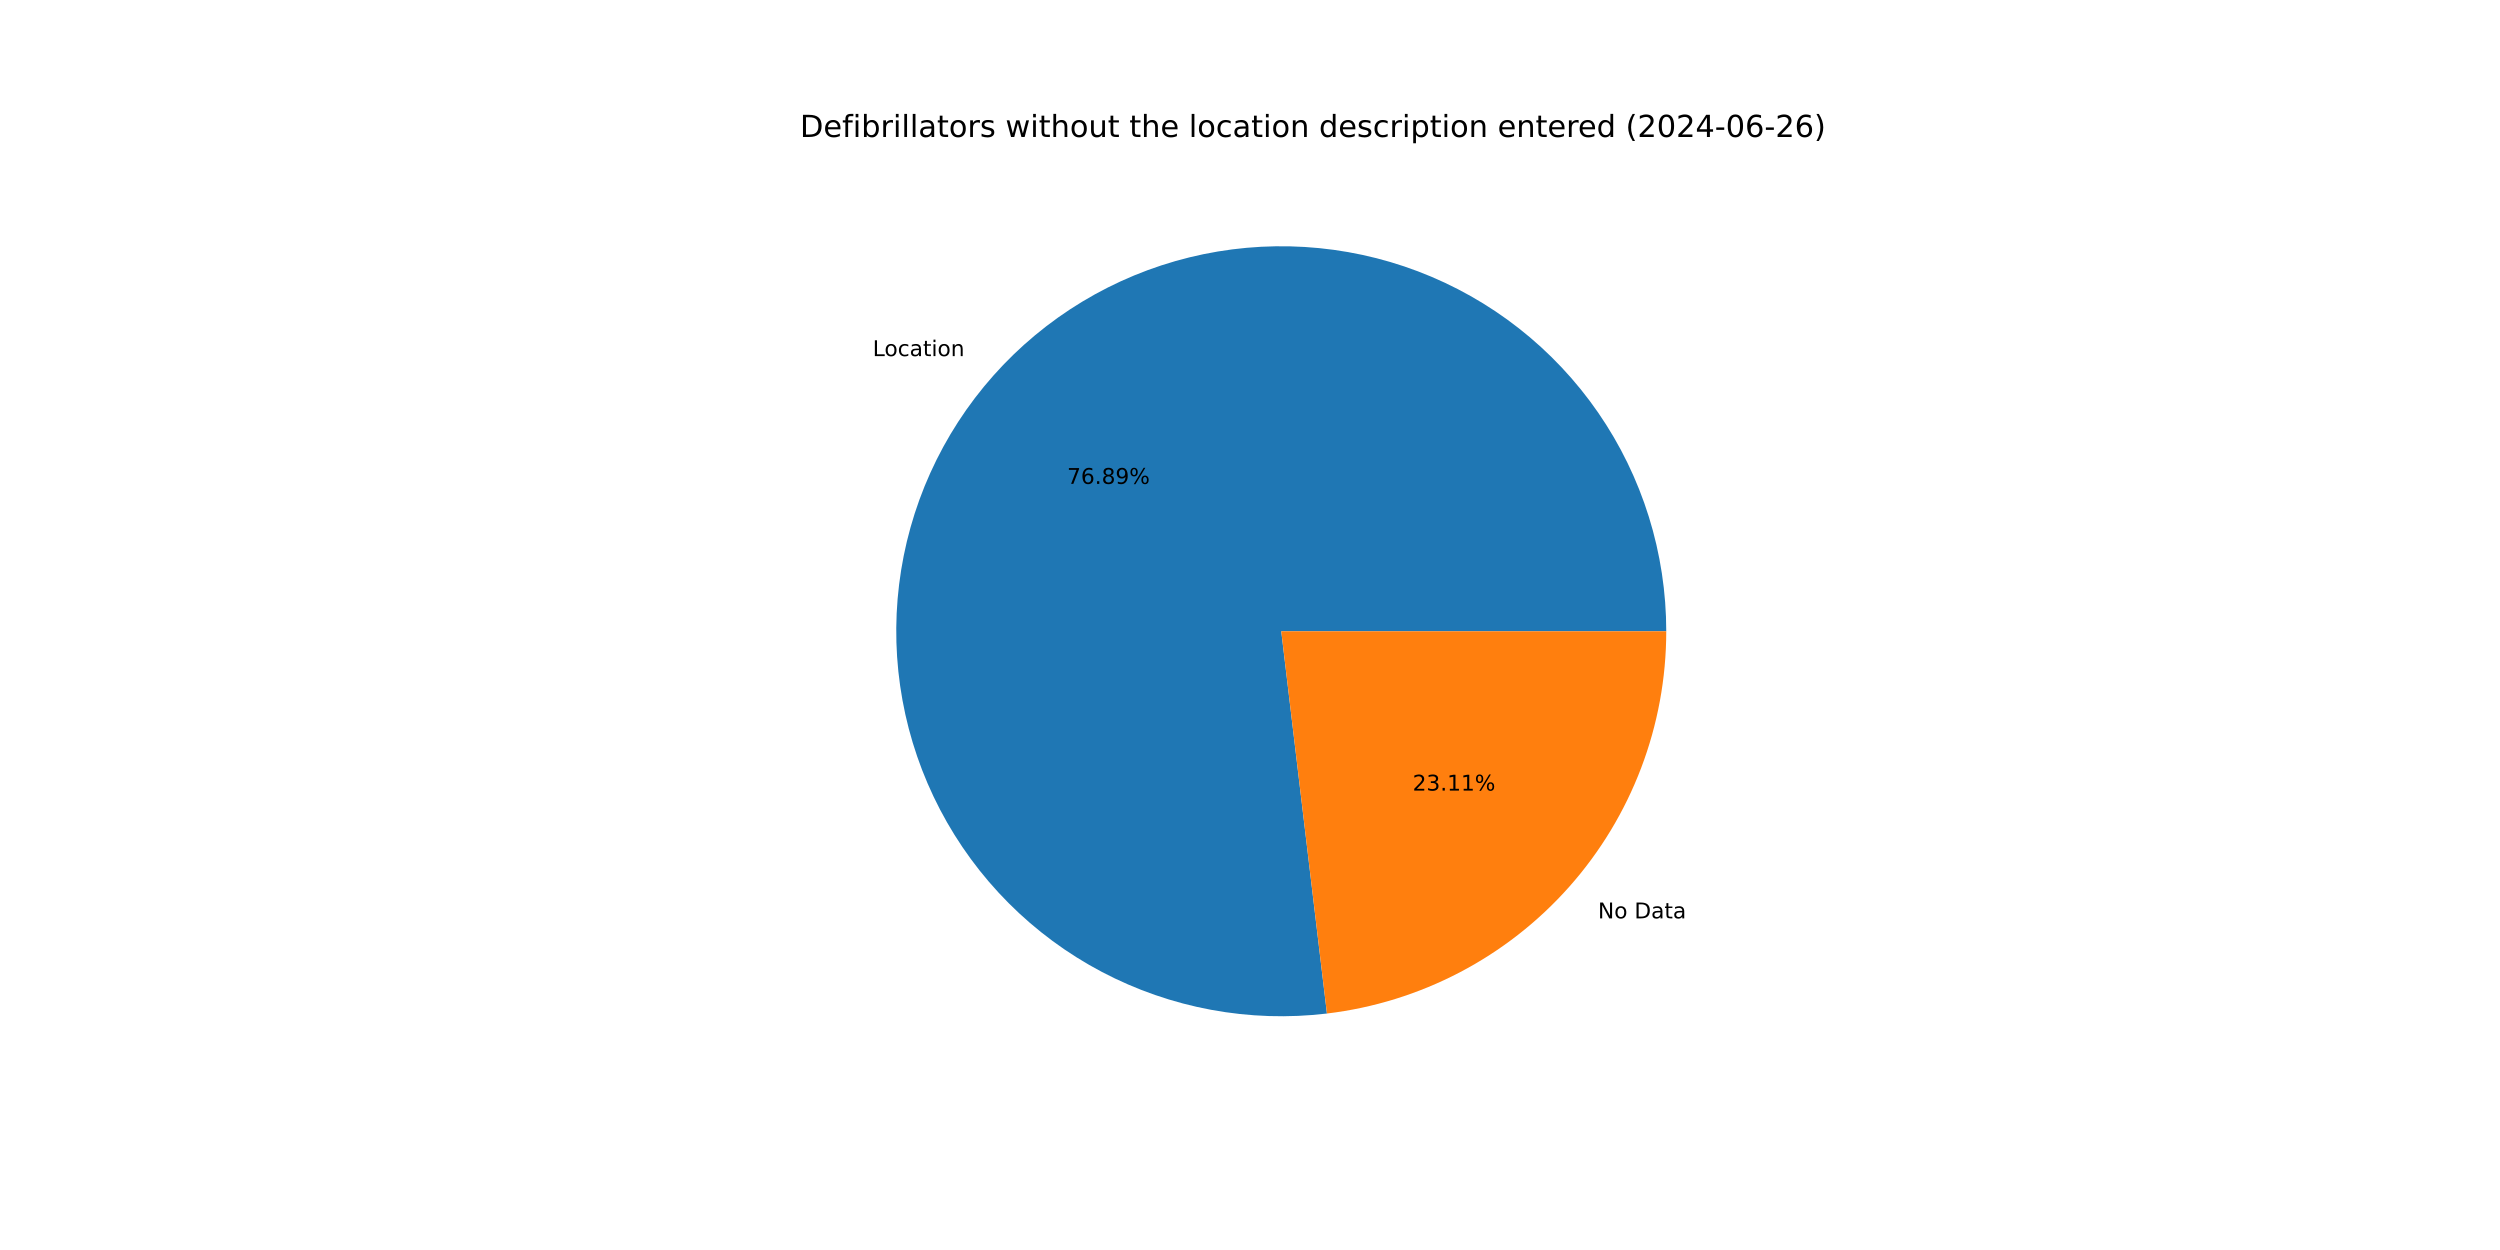
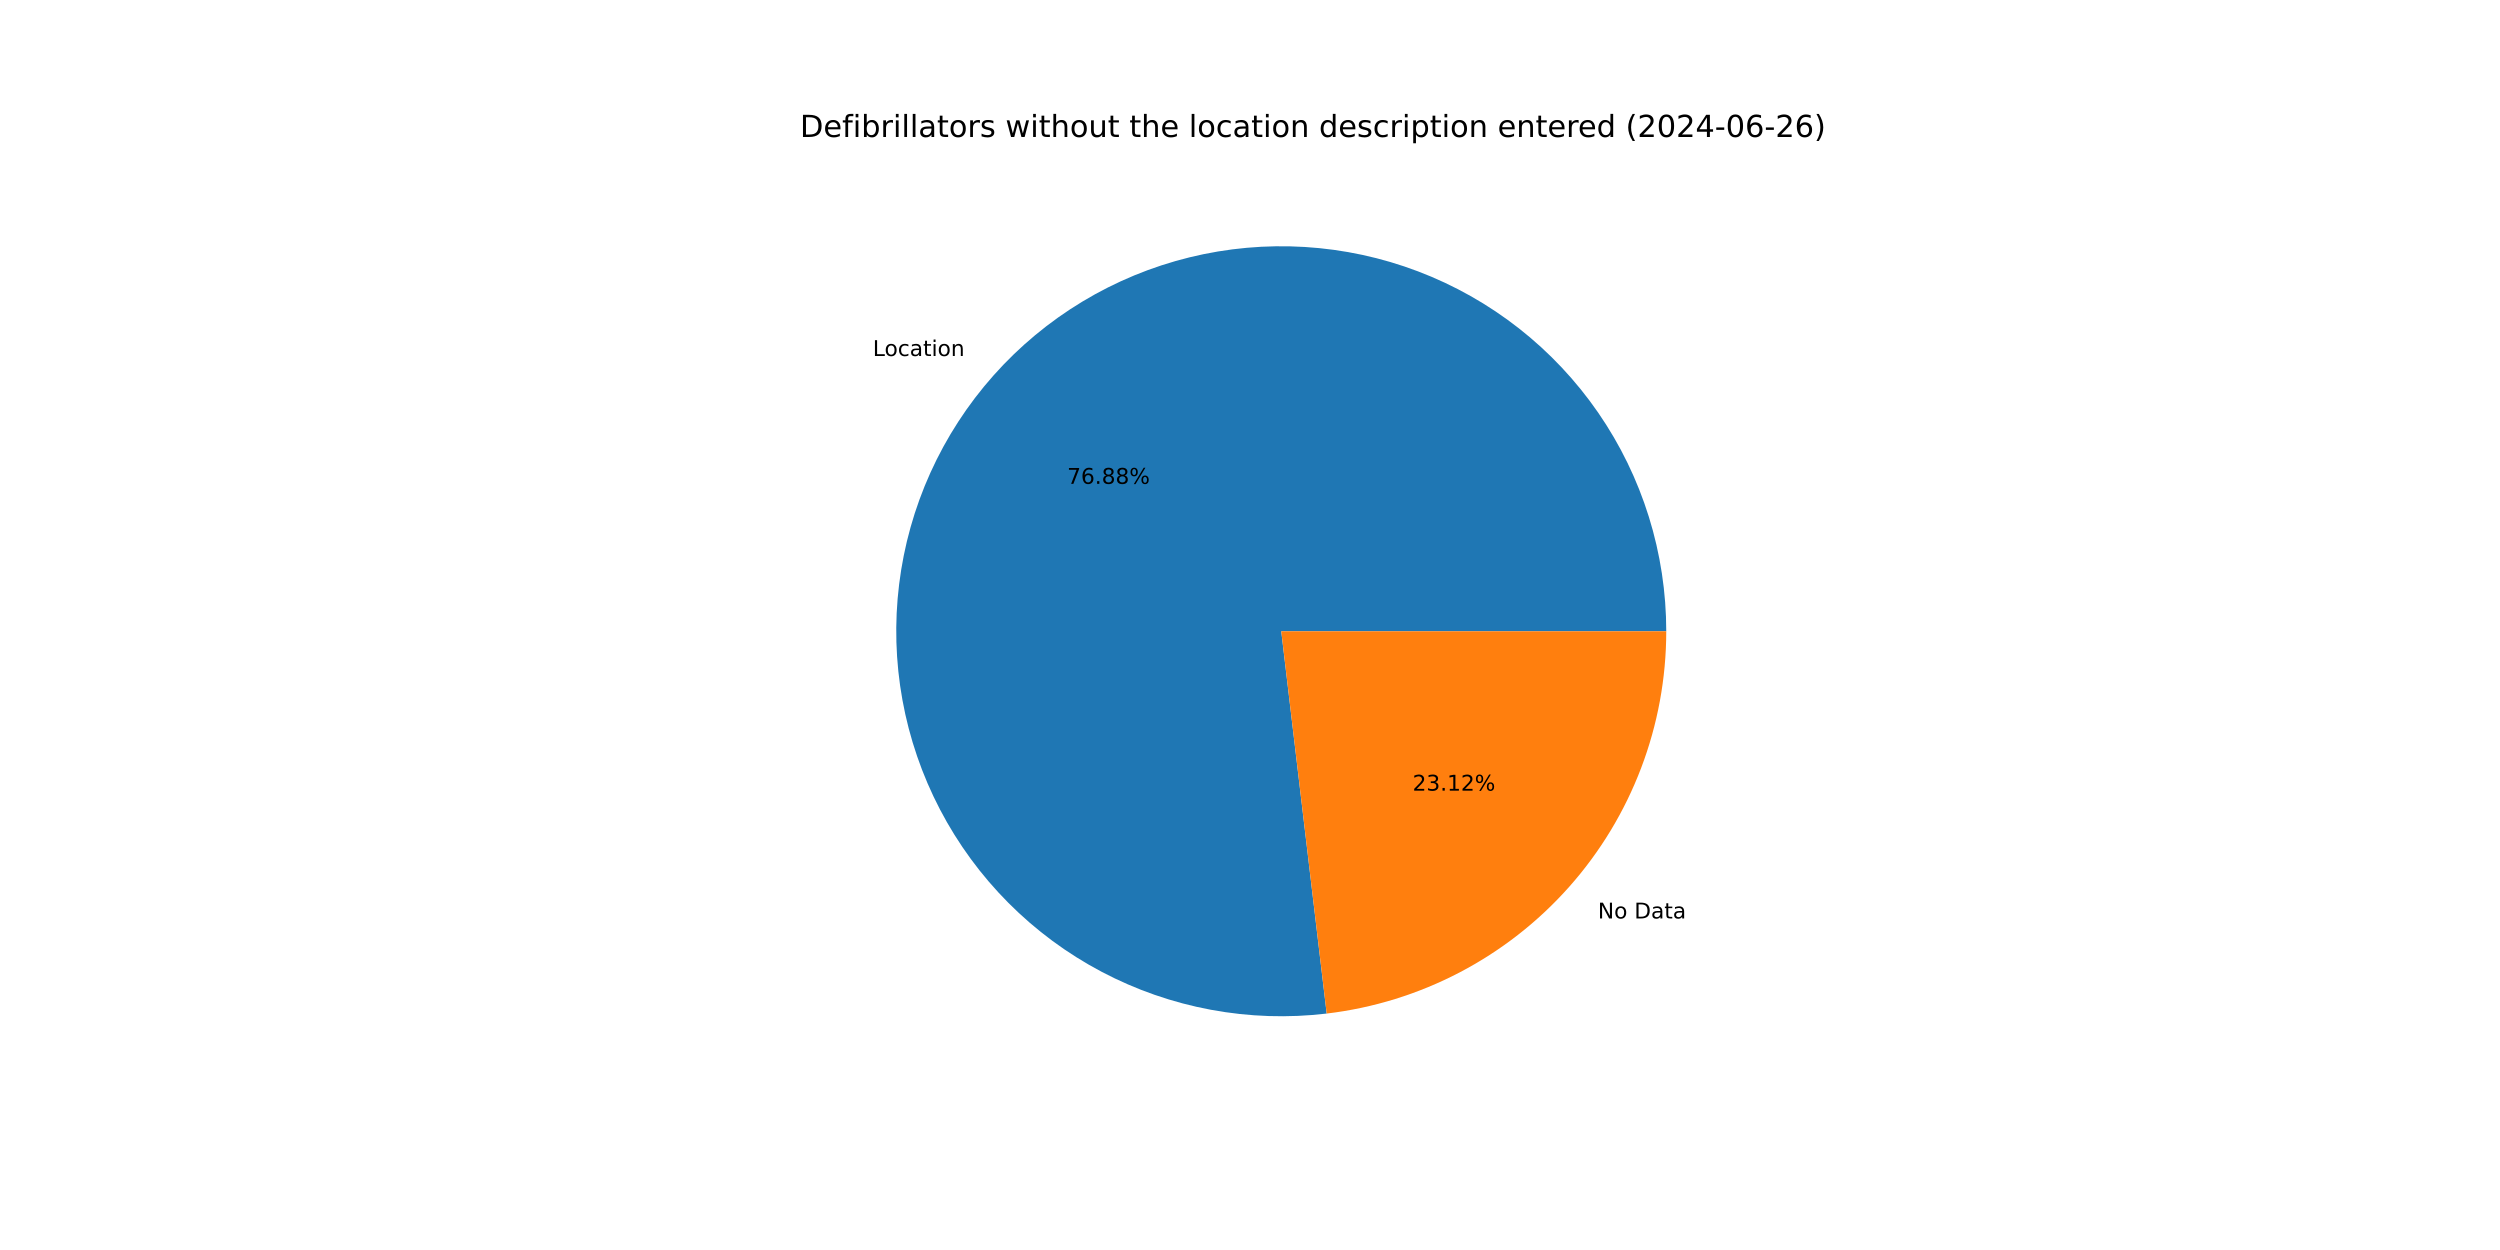
<svg xmlns="http://www.w3.org/2000/svg" xmlns:xlink="http://www.w3.org/1999/xlink" width="1152pt" height="576pt" viewBox="0 0 1152 576" version="1.1">
  <defs>
    <style type="text/css">*{stroke-linejoin: round; stroke-linecap: butt}</style>
  </defs>
  <g id="figure_1">
    <g id="patch_1">
      <path d="M 0 576  L 1152 576  L 1152 0  L 0 0  z " style="fill: #ffffff" />
    </g>
    <g id="axes_1">
      <g id="patch_2">
-         <path d="M 767.808 290.88  C 767.808 272.989 765.102 255.201 759.781 238.12  C 754.461 221.039 746.587 204.861 736.428 190.135  C 726.268 175.409 713.939 162.304 699.86 151.266  C 685.781 140.227 670.112 131.382 653.387 125.03  C 636.662 118.678 619.073 114.893 601.215 113.802  C 583.358 112.711 565.438 114.328 548.065 118.597  C 530.691 122.867 514.063 129.739 498.745 138.982  C 483.427 148.225 469.595 159.732 457.718 173.112  C 445.842 186.493 436.058 201.592 428.698 217.899  C 421.339 234.206 416.488 251.532 414.311 269.29  C 412.133 287.047 412.655 305.032 415.857 322.634  C 419.059 340.235 424.905 357.252 433.197 373.105  C 441.489 388.958 452.132 403.466 464.763 416.135  C 477.394 428.805 491.869 439.492 507.697 447.832  C 523.525 456.172 540.523 462.07 558.115 465.326  C 575.707 468.581 593.69 469.157 611.454 467.034  L 590.4 290.88  z " style="fill: #1f77b4" />
+         <path d="M 767.808 290.88  C 767.808 272.992 765.103 255.206 759.784 238.127  C 754.464 221.049 746.593 204.872 736.436 190.147  C 726.279 175.422 713.953 162.318 699.877 151.28  C 685.802 140.241 670.137 131.394 653.415 125.041  C 636.694 118.687 619.107 114.898 601.252 113.804  C 583.398 112.71 565.48 114.322 548.108 118.587  C 530.735 122.851 514.108 129.718 498.789 138.956  C 483.471 148.193 469.637 159.694 457.758 173.068  C 445.879 186.442 436.091 201.537 428.726 217.838  C 421.361 234.14 416.504 251.462 414.32 269.216  C 412.135 286.97 412.649 304.953 415.842 322.554  C 419.036 340.154 424.873 357.171 433.156 373.026  C 441.439 388.881 452.072 403.392 464.695 416.067  C 477.317 428.742 491.785 439.435 507.605 447.783  C 523.426 456.131 540.418 462.039 558.005 465.305  C 575.593 468.572 593.573 469.159 611.336 467.048  L 590.4 290.88  z " style="fill: #1f77b4" />
      </g>
      <g id="patch_3">
-         <path d="M 611.454 467.034  C 654.541 461.884 694.276 441.101 723.082 408.648  C 751.887 376.194 767.808 334.273 767.808 290.88  L 590.4 290.88  z " style="fill: #ff7f0e" />
+         <path d="M 611.336 467.048  C 654.447 461.925 694.212 441.151 723.042 408.692  C 751.872 376.233 767.808 334.294 767.808 290.88  L 590.4 290.88  z " style="fill: #ff7f0e" />
      </g>
      <g id="matplotlib.axis_1" />
      <g id="matplotlib.axis_2" />
      <g id="text_1">
-         <g transform="translate(402.1534 164.095) scale(0.1 -0.1)">
+         <g transform="translate(402.1968 164.0462) scale(0.1 -0.1)">
          <defs>
            <path id="DejaVuSans-4c" d="M 628 4666  L 1259 4666  L 1259 531  L 3531 531  L 3531 0  L 628 0  L 628 4666  z " transform="scale(0.015625)" />
            <path id="DejaVuSans-6f" d="M 1959 3097  Q 1497 3097 1228 2736  Q 959 2375 959 1747  Q 959 1119 1226 758  Q 1494 397 1959 397  Q 2419 397 2687 759  Q 2956 1122 2956 1747  Q 2956 2369 2687 2733  Q 2419 3097 1959 3097  z M 1959 3584  Q 2709 3584 3137 3096  Q 3566 2609 3566 1747  Q 3566 888 3137 398  Q 2709 -91 1959 -91  Q 1206 -91 779 398  Q 353 888 353 1747  Q 353 2609 779 3096  Q 1206 3584 1959 3584  z " transform="scale(0.015625)" />
            <path id="DejaVuSans-63" d="M 3122 3366  L 3122 2828  Q 2878 2963 2633 3030  Q 2388 3097 2138 3097  Q 1578 3097 1268 2742  Q 959 2388 959 1747  Q 959 1106 1268 751  Q 1578 397 2138 397  Q 2388 397 2633 464  Q 2878 531 3122 666  L 3122 134  Q 2881 22 2623 -34  Q 2366 -91 2075 -91  Q 1284 -91 818 406  Q 353 903 353 1747  Q 353 2603 823 3093  Q 1294 3584 2113 3584  Q 2378 3584 2631 3529  Q 2884 3475 3122 3366  z " transform="scale(0.015625)" />
            <path id="DejaVuSans-61" d="M 2194 1759  Q 1497 1759 1228 1600  Q 959 1441 959 1056  Q 959 750 1161 570  Q 1363 391 1709 391  Q 2188 391 2477 730  Q 2766 1069 2766 1631  L 2766 1759  L 2194 1759  z M 3341 1997  L 3341 0  L 2766 0  L 2766 531  Q 2569 213 2275 61  Q 1981 -91 1556 -91  Q 1019 -91 701 211  Q 384 513 384 1019  Q 384 1609 779 1909  Q 1175 2209 1959 2209  L 2766 2209  L 2766 2266  Q 2766 2663 2505 2880  Q 2244 3097 1772 3097  Q 1472 3097 1187 3025  Q 903 2953 641 2809  L 641 3341  Q 956 3463 1253 3523  Q 1550 3584 1831 3584  Q 2591 3584 2966 3190  Q 3341 2797 3341 1997  z " transform="scale(0.015625)" />
            <path id="DejaVuSans-74" d="M 1172 4494  L 1172 3500  L 2356 3500  L 2356 3053  L 1172 3053  L 1172 1153  Q 1172 725 1289 603  Q 1406 481 1766 481  L 2356 481  L 2356 0  L 1766 0  Q 1100 0 847 248  Q 594 497 594 1153  L 594 3053  L 172 3053  L 172 3500  L 594 3500  L 594 4494  L 1172 4494  z " transform="scale(0.015625)" />
            <path id="DejaVuSans-69" d="M 603 3500  L 1178 3500  L 1178 0  L 603 0  L 603 3500  z M 603 4863  L 1178 4863  L 1178 4134  L 603 4134  L 603 4863  z " transform="scale(0.015625)" />
            <path id="DejaVuSans-6e" d="M 3513 2113  L 3513 0  L 2938 0  L 2938 2094  Q 2938 2591 2744 2837  Q 2550 3084 2163 3084  Q 1697 3084 1428 2787  Q 1159 2491 1159 1978  L 1159 0  L 581 0  L 581 3500  L 1159 3500  L 1159 2956  Q 1366 3272 1645 3428  Q 1925 3584 2291 3584  Q 2894 3584 3203 3211  Q 3513 2838 3513 2113  z " transform="scale(0.015625)" />
          </defs>
          <use xlink:href="#DejaVuSans-4c" />
          <use xlink:href="#DejaVuSans-6f" x="53.963" />
          <use xlink:href="#DejaVuSans-63" x="115.145" />
          <use xlink:href="#DejaVuSans-61" x="170.125" />
          <use xlink:href="#DejaVuSans-74" x="231.404" />
          <use xlink:href="#DejaVuSans-69" x="270.613" />
          <use xlink:href="#DejaVuSans-6f" x="298.396" />
          <use xlink:href="#DejaVuSans-6e" x="359.578" />
        </g>
      </g>
      <g id="text_2">
-         <g transform="translate(491.7262 222.9788) scale(0.1 -0.1)">
+         <g transform="translate(491.7499 222.9522) scale(0.1 -0.1)">
          <defs>
            <path id="DejaVuSans-37" d="M 525 4666  L 3525 4666  L 3525 4397  L 1831 0  L 1172 0  L 2766 4134  L 525 4134  L 525 4666  z " transform="scale(0.015625)" />
            <path id="DejaVuSans-36" d="M 2113 2584  Q 1688 2584 1439 2293  Q 1191 2003 1191 1497  Q 1191 994 1439 701  Q 1688 409 2113 409  Q 2538 409 2786 701  Q 3034 994 3034 1497  Q 3034 2003 2786 2293  Q 2538 2584 2113 2584  z M 3366 4563  L 3366 3988  Q 3128 4100 2886 4159  Q 2644 4219 2406 4219  Q 1781 4219 1451 3797  Q 1122 3375 1075 2522  Q 1259 2794 1537 2939  Q 1816 3084 2150 3084  Q 2853 3084 3261 2657  Q 3669 2231 3669 1497  Q 3669 778 3244 343  Q 2819 -91 2113 -91  Q 1303 -91 875 529  Q 447 1150 447 2328  Q 447 3434 972 4092  Q 1497 4750 2381 4750  Q 2619 4750 2861 4703  Q 3103 4656 3366 4563  z " transform="scale(0.015625)" />
            <path id="DejaVuSans-2e" d="M 684 794  L 1344 794  L 1344 0  L 684 0  L 684 794  z " transform="scale(0.015625)" />
            <path id="DejaVuSans-38" d="M 2034 2216  Q 1584 2216 1326 1975  Q 1069 1734 1069 1313  Q 1069 891 1326 650  Q 1584 409 2034 409  Q 2484 409 2743 651  Q 3003 894 3003 1313  Q 3003 1734 2745 1975  Q 2488 2216 2034 2216  z M 1403 2484  Q 997 2584 770 2862  Q 544 3141 544 3541  Q 544 4100 942 4425  Q 1341 4750 2034 4750  Q 2731 4750 3128 4425  Q 3525 4100 3525 3541  Q 3525 3141 3298 2862  Q 3072 2584 2669 2484  Q 3125 2378 3379 2068  Q 3634 1759 3634 1313  Q 3634 634 3220 271  Q 2806 -91 2034 -91  Q 1263 -91 848 271  Q 434 634 434 1313  Q 434 1759 690 2068  Q 947 2378 1403 2484  z M 1172 3481  Q 1172 3119 1398 2916  Q 1625 2713 2034 2713  Q 2441 2713 2670 2916  Q 2900 3119 2900 3481  Q 2900 3844 2670 4047  Q 2441 4250 2034 4250  Q 1625 4250 1398 4047  Q 1172 3844 1172 3481  z " transform="scale(0.015625)" />
-             <path id="DejaVuSans-39" d="M 703 97  L 703 672  Q 941 559 1184 500  Q 1428 441 1663 441  Q 2288 441 2617 861  Q 2947 1281 2994 2138  Q 2813 1869 2534 1725  Q 2256 1581 1919 1581  Q 1219 1581 811 2004  Q 403 2428 403 3163  Q 403 3881 828 4315  Q 1253 4750 1959 4750  Q 2769 4750 3195 4129  Q 3622 3509 3622 2328  Q 3622 1225 3098 567  Q 2575 -91 1691 -91  Q 1453 -91 1209 -44  Q 966 3 703 97  z M 1959 2075  Q 2384 2075 2632 2365  Q 2881 2656 2881 3163  Q 2881 3666 2632 3958  Q 2384 4250 1959 4250  Q 1534 4250 1286 3958  Q 1038 3666 1038 3163  Q 1038 2656 1286 2365  Q 1534 2075 1959 2075  z " transform="scale(0.015625)" />
            <path id="DejaVuSans-25" d="M 4653 2053  Q 4381 2053 4226 1822  Q 4072 1591 4072 1178  Q 4072 772 4226 539  Q 4381 306 4653 306  Q 4919 306 5073 539  Q 5228 772 5228 1178  Q 5228 1588 5073 1820  Q 4919 2053 4653 2053  z M 4653 2450  Q 5147 2450 5437 2106  Q 5728 1763 5728 1178  Q 5728 594 5436 251  Q 5144 -91 4653 -91  Q 4153 -91 3862 251  Q 3572 594 3572 1178  Q 3572 1766 3864 2108  Q 4156 2450 4653 2450  z M 1428 4353  Q 1159 4353 1004 4120  Q 850 3888 850 3481  Q 850 3069 1003 2837  Q 1156 2606 1428 2606  Q 1700 2606 1854 2837  Q 2009 3069 2009 3481  Q 2009 3884 1853 4118  Q 1697 4353 1428 4353  z M 4250 4750  L 4750 4750  L 1831 -91  L 1331 -91  L 4250 4750  z M 1428 4750  Q 1922 4750 2215 4408  Q 2509 4066 2509 3481  Q 2509 2891 2217 2550  Q 1925 2209 1428 2209  Q 931 2209 642 2551  Q 353 2894 353 3481  Q 353 4063 643 4406  Q 934 4750 1428 4750  z " transform="scale(0.015625)" />
          </defs>
          <use xlink:href="#DejaVuSans-37" />
          <use xlink:href="#DejaVuSans-36" x="63.623" />
          <use xlink:href="#DejaVuSans-2e" x="127.246" />
          <use xlink:href="#DejaVuSans-38" x="159.033" />
-           <use xlink:href="#DejaVuSans-39" x="222.656" />
+           <use xlink:href="#DejaVuSans-38" x="222.656" />
          <use xlink:href="#DejaVuSans-25" x="286.279" />
        </g>
      </g>
      <g id="text_3">
-         <g transform="translate(736.3497 423.1837) scale(0.1 -0.1)">
+         <g transform="translate(736.3063 423.2326) scale(0.1 -0.1)">
          <defs>
            <path id="DejaVuSans-4e" d="M 628 4666  L 1478 4666  L 3547 763  L 3547 4666  L 4159 4666  L 4159 0  L 3309 0  L 1241 3903  L 1241 0  L 628 0  L 628 4666  z " transform="scale(0.015625)" />
            <path id="DejaVuSans-20" transform="scale(0.015625)" />
            <path id="DejaVuSans-44" d="M 1259 4147  L 1259 519  L 2022 519  Q 2988 519 3436 956  Q 3884 1394 3884 2338  Q 3884 3275 3436 3711  Q 2988 4147 2022 4147  L 1259 4147  z M 628 4666  L 1925 4666  Q 3281 4666 3915 4102  Q 4550 3538 4550 2338  Q 4550 1131 3912 565  Q 3275 0 1925 0  L 628 0  L 628 4666  z " transform="scale(0.015625)" />
          </defs>
          <use xlink:href="#DejaVuSans-4e" />
          <use xlink:href="#DejaVuSans-6f" x="74.805" />
          <use xlink:href="#DejaVuSans-20" x="135.986" />
          <use xlink:href="#DejaVuSans-44" x="167.773" />
          <use xlink:href="#DejaVuSans-61" x="244.775" />
          <use xlink:href="#DejaVuSans-74" x="306.055" />
          <use xlink:href="#DejaVuSans-61" x="345.264" />
        </g>
      </g>
      <g id="text_4">
-         <g transform="translate(650.9441 364.2999) scale(0.1 -0.1)">
+         <g transform="translate(650.9204 364.3266) scale(0.1 -0.1)">
          <defs>
            <path id="DejaVuSans-32" d="M 1228 531  L 3431 531  L 3431 0  L 469 0  L 469 531  Q 828 903 1448 1529  Q 2069 2156 2228 2338  Q 2531 2678 2651 2914  Q 2772 3150 2772 3378  Q 2772 3750 2511 3984  Q 2250 4219 1831 4219  Q 1534 4219 1204 4116  Q 875 4013 500 3803  L 500 4441  Q 881 4594 1212 4672  Q 1544 4750 1819 4750  Q 2544 4750 2975 4387  Q 3406 4025 3406 3419  Q 3406 3131 3298 2873  Q 3191 2616 2906 2266  Q 2828 2175 2409 1742  Q 1991 1309 1228 531  z " transform="scale(0.015625)" />
            <path id="DejaVuSans-33" d="M 2597 2516  Q 3050 2419 3304 2112  Q 3559 1806 3559 1356  Q 3559 666 3084 287  Q 2609 -91 1734 -91  Q 1441 -91 1130 -33  Q 819 25 488 141  L 488 750  Q 750 597 1062 519  Q 1375 441 1716 441  Q 2309 441 2620 675  Q 2931 909 2931 1356  Q 2931 1769 2642 2001  Q 2353 2234 1838 2234  L 1294 2234  L 1294 2753  L 1863 2753  Q 2328 2753 2575 2939  Q 2822 3125 2822 3475  Q 2822 3834 2567 4026  Q 2313 4219 1838 4219  Q 1578 4219 1281 4162  Q 984 4106 628 3988  L 628 4550  Q 988 4650 1302 4700  Q 1616 4750 1894 4750  Q 2613 4750 3031 4423  Q 3450 4097 3450 3541  Q 3450 3153 3228 2886  Q 3006 2619 2597 2516  z " transform="scale(0.015625)" />
            <path id="DejaVuSans-31" d="M 794 531  L 1825 531  L 1825 4091  L 703 3866  L 703 4441  L 1819 4666  L 2450 4666  L 2450 531  L 3481 531  L 3481 0  L 794 0  L 794 531  z " transform="scale(0.015625)" />
          </defs>
          <use xlink:href="#DejaVuSans-32" />
          <use xlink:href="#DejaVuSans-33" x="63.623" />
          <use xlink:href="#DejaVuSans-2e" x="127.246" />
          <use xlink:href="#DejaVuSans-31" x="159.033" />
-           <use xlink:href="#DejaVuSans-31" x="222.656" />
+           <use xlink:href="#DejaVuSans-32" x="222.656" />
          <use xlink:href="#DejaVuSans-25" x="286.279" />
        </g>
      </g>
      <g id="text_5">
        <g transform="translate(368.64 63.12) scale(0.14 -0.14)">
          <defs>
            <path id="DejaVuSans-65" d="M 3597 1894  L 3597 1613  L 953 1613  Q 991 1019 1311 708  Q 1631 397 2203 397  Q 2534 397 2845 478  Q 3156 559 3463 722  L 3463 178  Q 3153 47 2828 -22  Q 2503 -91 2169 -91  Q 1331 -91 842 396  Q 353 884 353 1716  Q 353 2575 817 3079  Q 1281 3584 2069 3584  Q 2775 3584 3186 3129  Q 3597 2675 3597 1894  z M 3022 2063  Q 3016 2534 2758 2815  Q 2500 3097 2075 3097  Q 1594 3097 1305 2825  Q 1016 2553 972 2059  L 3022 2063  z " transform="scale(0.015625)" />
            <path id="DejaVuSans-66" d="M 2375 4863  L 2375 4384  L 1825 4384  Q 1516 4384 1395 4259  Q 1275 4134 1275 3809  L 1275 3500  L 2222 3500  L 2222 3053  L 1275 3053  L 1275 0  L 697 0  L 697 3053  L 147 3053  L 147 3500  L 697 3500  L 697 3744  Q 697 4328 969 4595  Q 1241 4863 1831 4863  L 2375 4863  z " transform="scale(0.015625)" />
            <path id="DejaVuSans-62" d="M 3116 1747  Q 3116 2381 2855 2742  Q 2594 3103 2138 3103  Q 1681 3103 1420 2742  Q 1159 2381 1159 1747  Q 1159 1113 1420 752  Q 1681 391 2138 391  Q 2594 391 2855 752  Q 3116 1113 3116 1747  z M 1159 2969  Q 1341 3281 1617 3432  Q 1894 3584 2278 3584  Q 2916 3584 3314 3078  Q 3713 2572 3713 1747  Q 3713 922 3314 415  Q 2916 -91 2278 -91  Q 1894 -91 1617 61  Q 1341 213 1159 525  L 1159 0  L 581 0  L 581 4863  L 1159 4863  L 1159 2969  z " transform="scale(0.015625)" />
            <path id="DejaVuSans-72" d="M 2631 2963  Q 2534 3019 2420 3045  Q 2306 3072 2169 3072  Q 1681 3072 1420 2755  Q 1159 2438 1159 1844  L 1159 0  L 581 0  L 581 3500  L 1159 3500  L 1159 2956  Q 1341 3275 1631 3429  Q 1922 3584 2338 3584  Q 2397 3584 2469 3576  Q 2541 3569 2628 3553  L 2631 2963  z " transform="scale(0.015625)" />
            <path id="DejaVuSans-6c" d="M 603 4863  L 1178 4863  L 1178 0  L 603 0  L 603 4863  z " transform="scale(0.015625)" />
            <path id="DejaVuSans-73" d="M 2834 3397  L 2834 2853  Q 2591 2978 2328 3040  Q 2066 3103 1784 3103  Q 1356 3103 1142 2972  Q 928 2841 928 2578  Q 928 2378 1081 2264  Q 1234 2150 1697 2047  L 1894 2003  Q 2506 1872 2764 1633  Q 3022 1394 3022 966  Q 3022 478 2636 193  Q 2250 -91 1575 -91  Q 1294 -91 989 -36  Q 684 19 347 128  L 347 722  Q 666 556 975 473  Q 1284 391 1588 391  Q 1994 391 2212 530  Q 2431 669 2431 922  Q 2431 1156 2273 1281  Q 2116 1406 1581 1522  L 1381 1569  Q 847 1681 609 1914  Q 372 2147 372 2553  Q 372 3047 722 3315  Q 1072 3584 1716 3584  Q 2034 3584 2315 3537  Q 2597 3491 2834 3397  z " transform="scale(0.015625)" />
            <path id="DejaVuSans-77" d="M 269 3500  L 844 3500  L 1563 769  L 2278 3500  L 2956 3500  L 3675 769  L 4391 3500  L 4966 3500  L 4050 0  L 3372 0  L 2619 2869  L 1863 0  L 1184 0  L 269 3500  z " transform="scale(0.015625)" />
            <path id="DejaVuSans-68" d="M 3513 2113  L 3513 0  L 2938 0  L 2938 2094  Q 2938 2591 2744 2837  Q 2550 3084 2163 3084  Q 1697 3084 1428 2787  Q 1159 2491 1159 1978  L 1159 0  L 581 0  L 581 4863  L 1159 4863  L 1159 2956  Q 1366 3272 1645 3428  Q 1925 3584 2291 3584  Q 2894 3584 3203 3211  Q 3513 2838 3513 2113  z " transform="scale(0.015625)" />
            <path id="DejaVuSans-75" d="M 544 1381  L 544 3500  L 1119 3500  L 1119 1403  Q 1119 906 1312 657  Q 1506 409 1894 409  Q 2359 409 2629 706  Q 2900 1003 2900 1516  L 2900 3500  L 3475 3500  L 3475 0  L 2900 0  L 2900 538  Q 2691 219 2414 64  Q 2138 -91 1772 -91  Q 1169 -91 856 284  Q 544 659 544 1381  z M 1991 3584  L 1991 3584  z " transform="scale(0.015625)" />
            <path id="DejaVuSans-64" d="M 2906 2969  L 2906 4863  L 3481 4863  L 3481 0  L 2906 0  L 2906 525  Q 2725 213 2448 61  Q 2172 -91 1784 -91  Q 1150 -91 751 415  Q 353 922 353 1747  Q 353 2572 751 3078  Q 1150 3584 1784 3584  Q 2172 3584 2448 3432  Q 2725 3281 2906 2969  z M 947 1747  Q 947 1113 1208 752  Q 1469 391 1925 391  Q 2381 391 2643 752  Q 2906 1113 2906 1747  Q 2906 2381 2643 2742  Q 2381 3103 1925 3103  Q 1469 3103 1208 2742  Q 947 2381 947 1747  z " transform="scale(0.015625)" />
            <path id="DejaVuSans-70" d="M 1159 525  L 1159 -1331  L 581 -1331  L 581 3500  L 1159 3500  L 1159 2969  Q 1341 3281 1617 3432  Q 1894 3584 2278 3584  Q 2916 3584 3314 3078  Q 3713 2572 3713 1747  Q 3713 922 3314 415  Q 2916 -91 2278 -91  Q 1894 -91 1617 61  Q 1341 213 1159 525  z M 3116 1747  Q 3116 2381 2855 2742  Q 2594 3103 2138 3103  Q 1681 3103 1420 2742  Q 1159 2381 1159 1747  Q 1159 1113 1420 752  Q 1681 391 2138 391  Q 2594 391 2855 752  Q 3116 1113 3116 1747  z " transform="scale(0.015625)" />
            <path id="DejaVuSans-28" d="M 1984 4856  Q 1566 4138 1362 3434  Q 1159 2731 1159 2009  Q 1159 1288 1364 580  Q 1569 -128 1984 -844  L 1484 -844  Q 1016 -109 783 600  Q 550 1309 550 2009  Q 550 2706 781 3412  Q 1013 4119 1484 4856  L 1984 4856  z " transform="scale(0.015625)" />
            <path id="DejaVuSans-30" d="M 2034 4250  Q 1547 4250 1301 3770  Q 1056 3291 1056 2328  Q 1056 1369 1301 889  Q 1547 409 2034 409  Q 2525 409 2770 889  Q 3016 1369 3016 2328  Q 3016 3291 2770 3770  Q 2525 4250 2034 4250  z M 2034 4750  Q 2819 4750 3233 4129  Q 3647 3509 3647 2328  Q 3647 1150 3233 529  Q 2819 -91 2034 -91  Q 1250 -91 836 529  Q 422 1150 422 2328  Q 422 3509 836 4129  Q 1250 4750 2034 4750  z " transform="scale(0.015625)" />
            <path id="DejaVuSans-34" d="M 2419 4116  L 825 1625  L 2419 1625  L 2419 4116  z M 2253 4666  L 3047 4666  L 3047 1625  L 3713 1625  L 3713 1100  L 3047 1100  L 3047 0  L 2419 0  L 2419 1100  L 313 1100  L 313 1709  L 2253 4666  z " transform="scale(0.015625)" />
            <path id="DejaVuSans-2d" d="M 313 2009  L 1997 2009  L 1997 1497  L 313 1497  L 313 2009  z " transform="scale(0.015625)" />
            <path id="DejaVuSans-29" d="M 513 4856  L 1013 4856  Q 1481 4119 1714 3412  Q 1947 2706 1947 2009  Q 1947 1309 1714 600  Q 1481 -109 1013 -844  L 513 -844  Q 928 -128 1133 580  Q 1338 1288 1338 2009  Q 1338 2731 1133 3434  Q 928 4138 513 4856  z " transform="scale(0.015625)" />
          </defs>
          <use xlink:href="#DejaVuSans-44" />
          <use xlink:href="#DejaVuSans-65" x="77.002" />
          <use xlink:href="#DejaVuSans-66" x="138.525" />
          <use xlink:href="#DejaVuSans-69" x="173.73" />
          <use xlink:href="#DejaVuSans-62" x="201.514" />
          <use xlink:href="#DejaVuSans-72" x="264.99" />
          <use xlink:href="#DejaVuSans-69" x="306.104" />
          <use xlink:href="#DejaVuSans-6c" x="333.887" />
          <use xlink:href="#DejaVuSans-6c" x="361.67" />
          <use xlink:href="#DejaVuSans-61" x="389.453" />
          <use xlink:href="#DejaVuSans-74" x="450.732" />
          <use xlink:href="#DejaVuSans-6f" x="489.941" />
          <use xlink:href="#DejaVuSans-72" x="551.123" />
          <use xlink:href="#DejaVuSans-73" x="592.236" />
          <use xlink:href="#DejaVuSans-20" x="644.336" />
          <use xlink:href="#DejaVuSans-77" x="676.123" />
          <use xlink:href="#DejaVuSans-69" x="757.91" />
          <use xlink:href="#DejaVuSans-74" x="785.693" />
          <use xlink:href="#DejaVuSans-68" x="824.902" />
          <use xlink:href="#DejaVuSans-6f" x="888.281" />
          <use xlink:href="#DejaVuSans-75" x="949.463" />
          <use xlink:href="#DejaVuSans-74" x="1012.842" />
          <use xlink:href="#DejaVuSans-20" x="1052.051" />
          <use xlink:href="#DejaVuSans-74" x="1083.838" />
          <use xlink:href="#DejaVuSans-68" x="1123.047" />
          <use xlink:href="#DejaVuSans-65" x="1186.426" />
          <use xlink:href="#DejaVuSans-20" x="1247.949" />
          <use xlink:href="#DejaVuSans-6c" x="1279.736" />
          <use xlink:href="#DejaVuSans-6f" x="1307.52" />
          <use xlink:href="#DejaVuSans-63" x="1368.701" />
          <use xlink:href="#DejaVuSans-61" x="1423.682" />
          <use xlink:href="#DejaVuSans-74" x="1484.961" />
          <use xlink:href="#DejaVuSans-69" x="1524.17" />
          <use xlink:href="#DejaVuSans-6f" x="1551.953" />
          <use xlink:href="#DejaVuSans-6e" x="1613.135" />
          <use xlink:href="#DejaVuSans-20" x="1676.514" />
          <use xlink:href="#DejaVuSans-64" x="1708.301" />
          <use xlink:href="#DejaVuSans-65" x="1771.777" />
          <use xlink:href="#DejaVuSans-73" x="1833.301" />
          <use xlink:href="#DejaVuSans-63" x="1885.4" />
          <use xlink:href="#DejaVuSans-72" x="1940.381" />
          <use xlink:href="#DejaVuSans-69" x="1981.494" />
          <use xlink:href="#DejaVuSans-70" x="2009.277" />
          <use xlink:href="#DejaVuSans-74" x="2072.754" />
          <use xlink:href="#DejaVuSans-69" x="2111.963" />
          <use xlink:href="#DejaVuSans-6f" x="2139.746" />
          <use xlink:href="#DejaVuSans-6e" x="2200.928" />
          <use xlink:href="#DejaVuSans-20" x="2264.307" />
          <use xlink:href="#DejaVuSans-65" x="2296.094" />
          <use xlink:href="#DejaVuSans-6e" x="2357.617" />
          <use xlink:href="#DejaVuSans-74" x="2420.996" />
          <use xlink:href="#DejaVuSans-65" x="2460.205" />
          <use xlink:href="#DejaVuSans-72" x="2521.729" />
          <use xlink:href="#DejaVuSans-65" x="2560.592" />
          <use xlink:href="#DejaVuSans-64" x="2622.115" />
          <use xlink:href="#DejaVuSans-20" x="2685.592" />
          <use xlink:href="#DejaVuSans-28" x="2717.379" />
          <use xlink:href="#DejaVuSans-32" x="2756.393" />
          <use xlink:href="#DejaVuSans-30" x="2820.016" />
          <use xlink:href="#DejaVuSans-32" x="2883.639" />
          <use xlink:href="#DejaVuSans-34" x="2947.262" />
          <use xlink:href="#DejaVuSans-2d" x="3010.885" />
          <use xlink:href="#DejaVuSans-30" x="3046.969" />
          <use xlink:href="#DejaVuSans-36" x="3110.592" />
          <use xlink:href="#DejaVuSans-2d" x="3174.215" />
          <use xlink:href="#DejaVuSans-32" x="3210.299" />
          <use xlink:href="#DejaVuSans-36" x="3273.922" />
          <use xlink:href="#DejaVuSans-29" x="3337.545" />
        </g>
      </g>
    </g>
  </g>
</svg>
